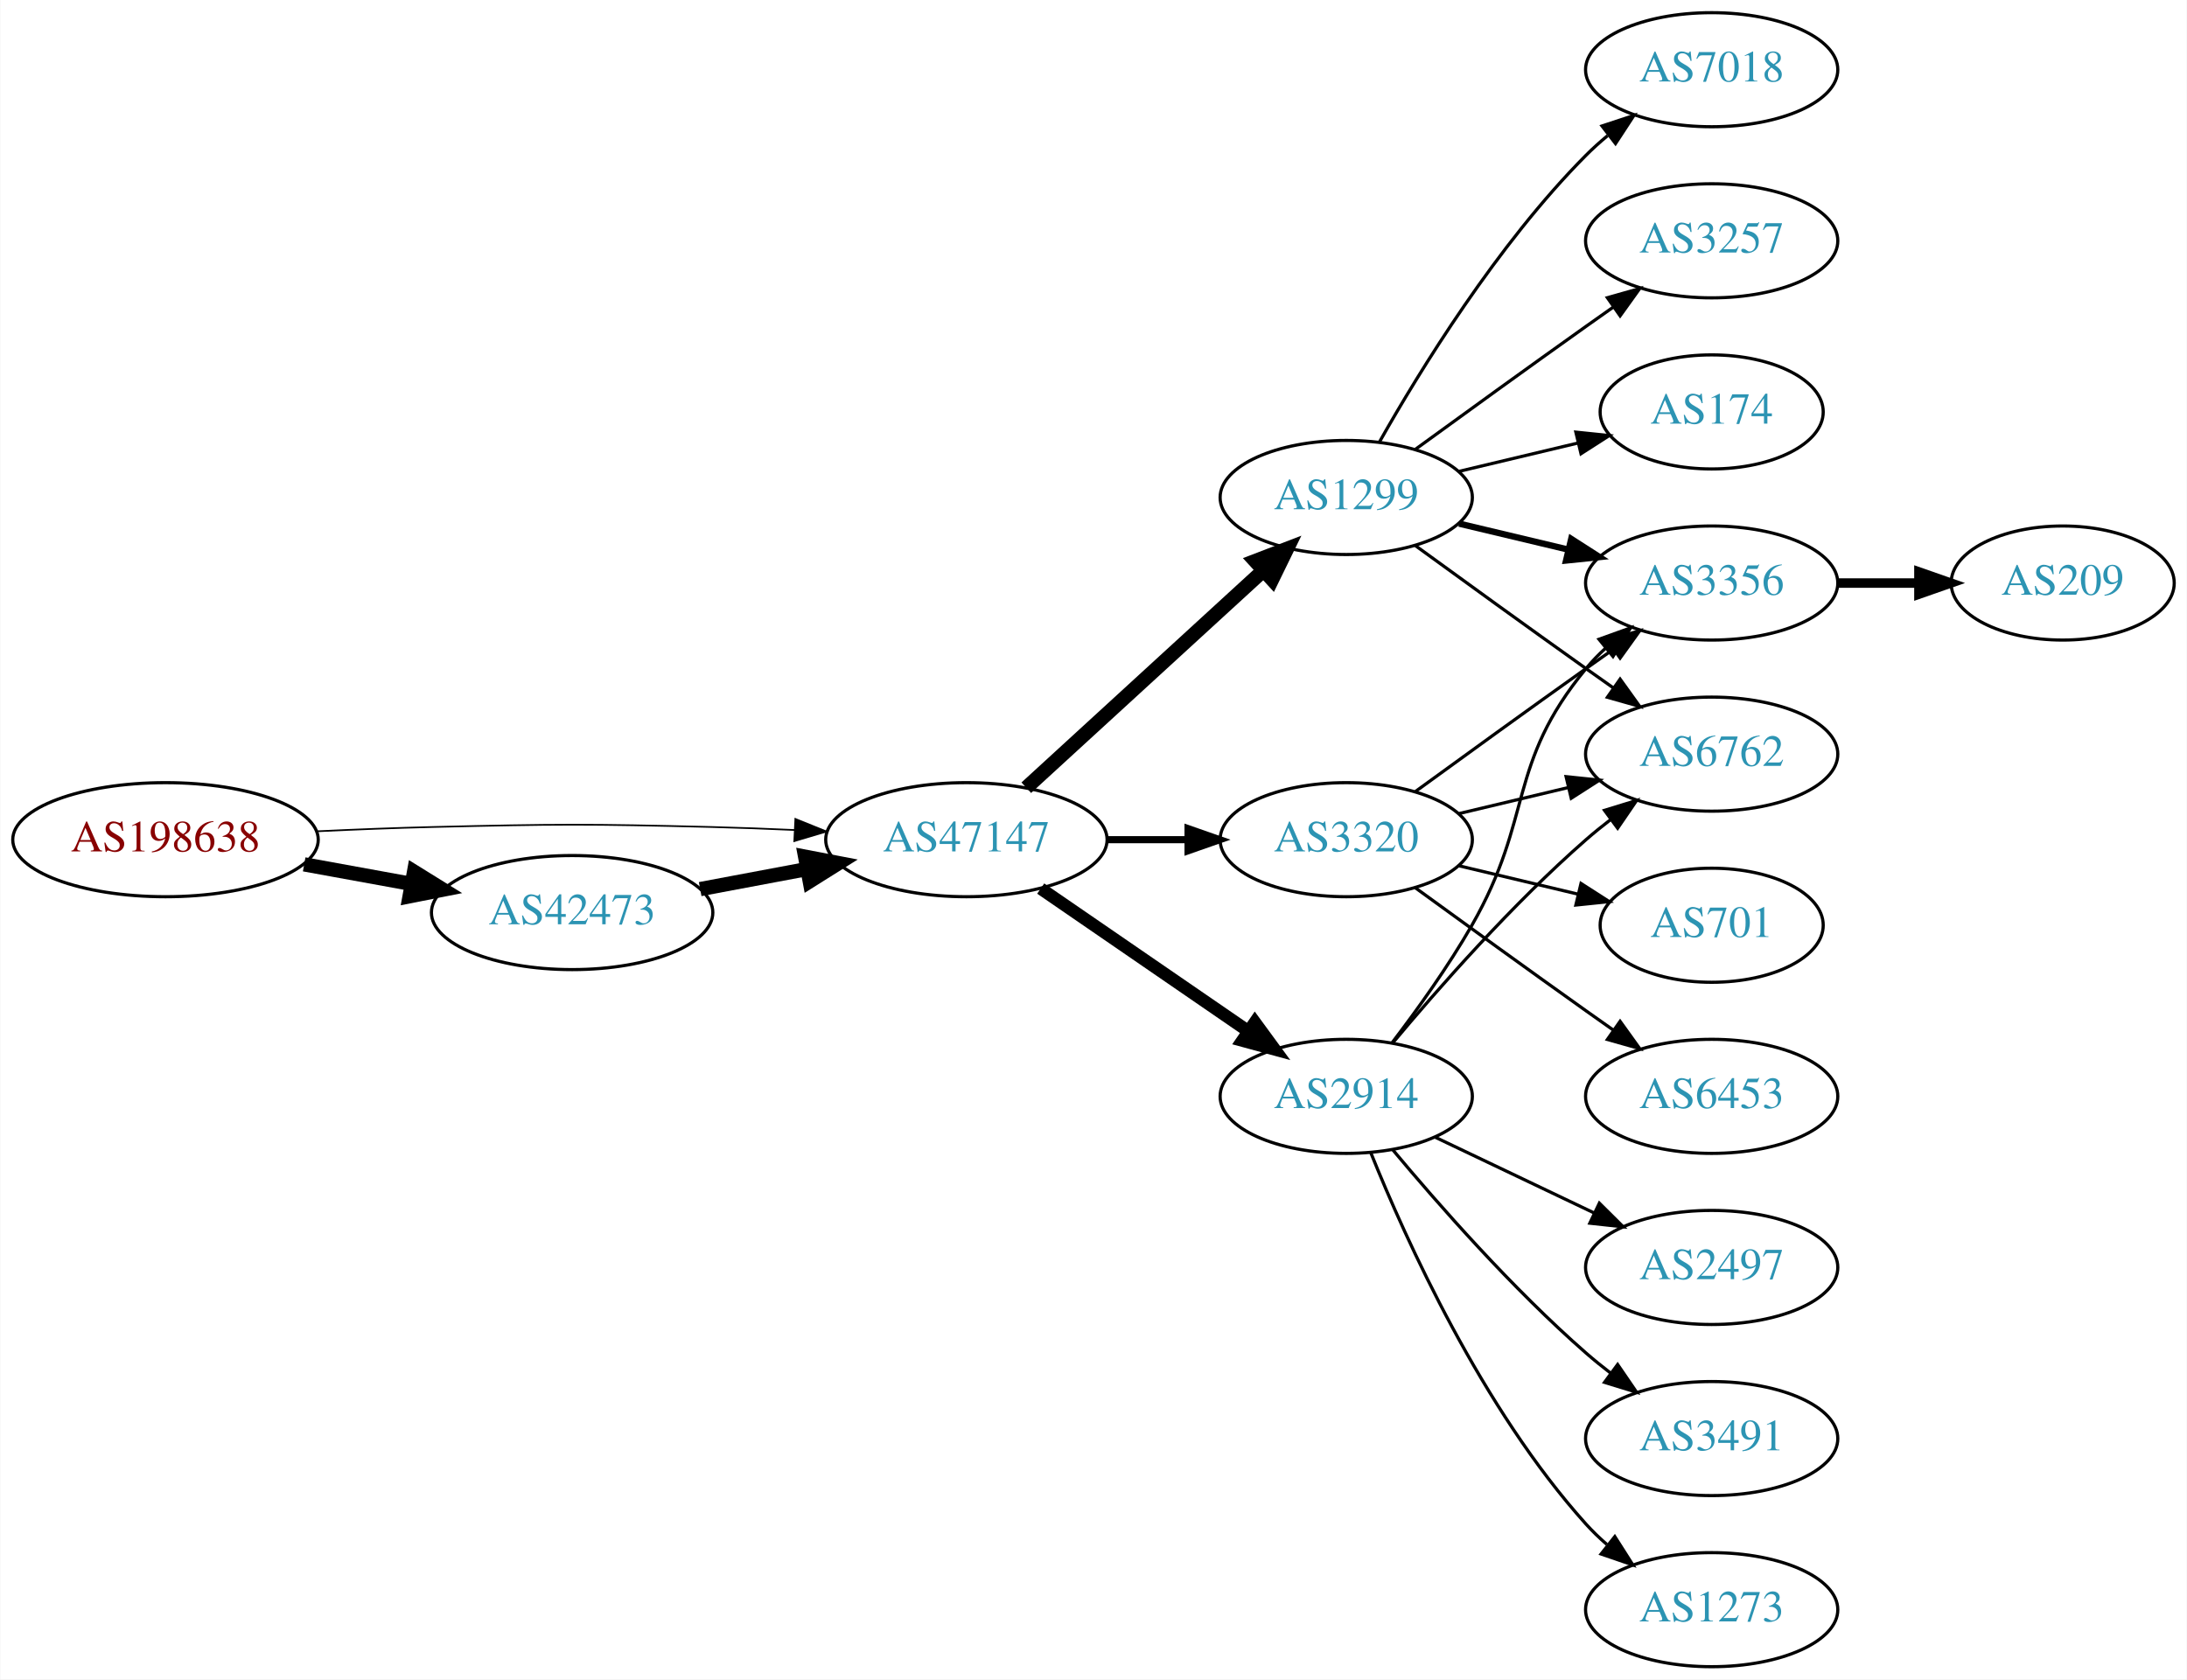
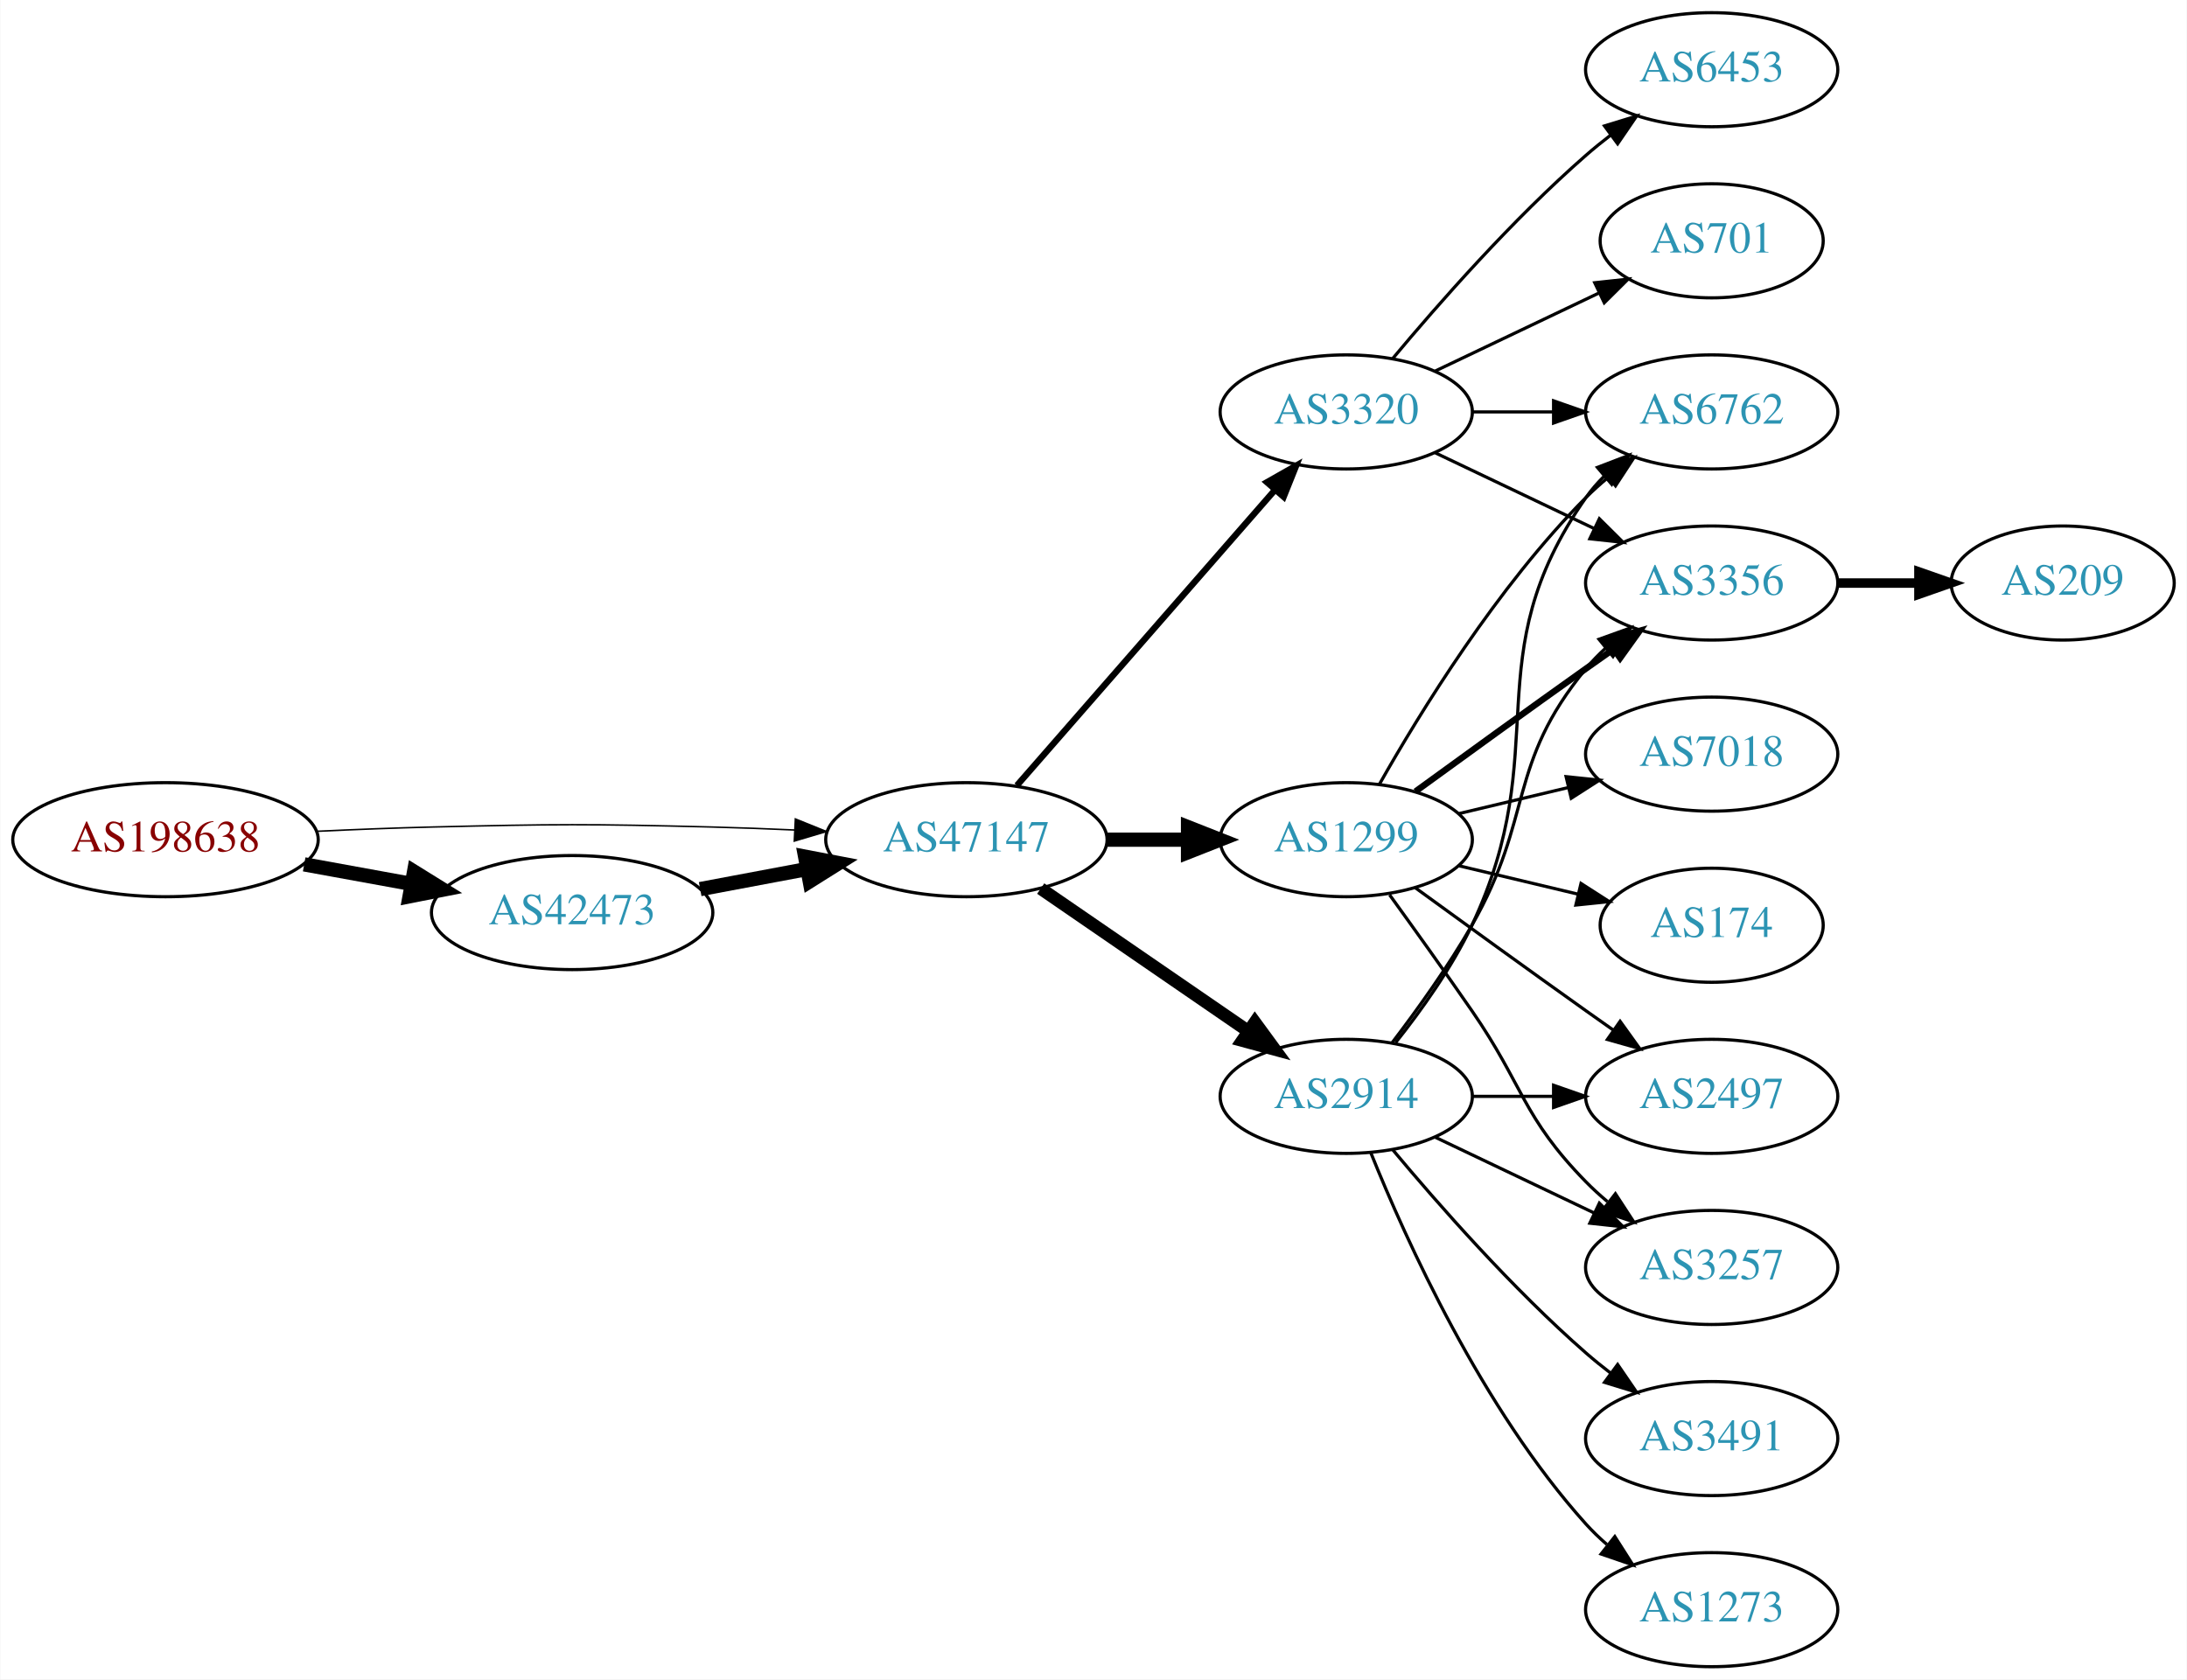
<svg xmlns="http://www.w3.org/2000/svg" xmlns:xlink="http://www.w3.org/1999/xlink" width="690pt" height="530pt" viewBox="0.00 0.00 689.76 530.00">
  <g id="graph0" class="graph" transform="scale(1 1) rotate(0) translate(4 526)">
    <polygon fill="white" stroke="none" points="-4,4 -4,-526 685.755,-526 685.755,4 -4,4" />
    <g id="node1" class="node">
      <g id="a_node1">
        <a xlink:href="/asn/198638" xlink:title="AS198638 ~ Juergen Bachinger [AT]">
          <ellipse fill="#ffffff" stroke="black" cx="48.096" cy="-261" rx="48.192" ry="18" />
          <text text-anchor="middle" x="48.096" y="-257.3" font-family="Times,serif" font-size="14.00" fill="#880000">AS198638</text>
        </a>
      </g>
    </g>
    <g id="node2" class="node">
      <g id="a_node2">
        <a xlink:href="/asn/42473" xlink:title="AS42473 ~ ANEXIA Internetdienstleistungs GmbH [AT]">
          <ellipse fill="#ffffff" stroke="black" cx="176.388" cy="-238" rx="44.393" ry="18" />
          <text text-anchor="middle" x="176.388" y="-234.3" font-family="Times,serif" font-size="14.00" fill="#2c94b3">AS42473</text>
        </a>
      </g>
    </g>
    <g id="edge1" class="edge">
      <path fill="none" stroke="black" stroke-width="4.5" d="M91.852,-253.213C102.7,-251.238 114.448,-249.098 125.611,-247.065" />
      <polygon fill="black" stroke="black" stroke-width="4.5" points="126.523,-250.901 135.656,-245.236 125.112,-243.154 126.523,-250.901" />
    </g>
    <g id="node3" class="node">
      <g id="a_node3">
        <a xlink:href="/asn/47147" xlink:title="AS47147 ~ ANEXIA Internetdienstleistungs GmbH [AT]">
          <ellipse fill="#ffffff" stroke="black" cx="300.78" cy="-261" rx="44.393" ry="18" />
          <text text-anchor="middle" x="300.78" y="-257.3" font-family="Times,serif" font-size="14.00" fill="#2c94b3">AS47147</text>
        </a>
      </g>
    </g>
    <g id="edge2" class="edge">
-       <path fill="none" stroke="black" stroke-width="0.529" d="M96.103,-263.658C107.883,-264.215 120.496,-264.719 132.191,-265 171.466,-265.945 181.311,-265.991 220.584,-265 228.992,-264.788 237.897,-264.449 246.583,-264.056" />
-       <polygon fill="black" stroke="black" stroke-width="0.529" points="246.816,-267.549 256.637,-263.575 246.481,-260.557 246.816,-267.549" />
+       <path fill="none" stroke="black" stroke-width="0.474" d="M96.103,-263.658C107.883,-264.215 120.496,-264.719 132.191,-265 171.466,-265.945 181.311,-265.991 220.584,-265 228.992,-264.788 237.897,-264.449 246.583,-264.056" />
+       <polygon fill="black" stroke="black" stroke-width="0.474" points="246.816,-267.549 256.637,-263.575 246.481,-260.557 246.816,-267.549" />
    </g>
    <g id="edge3" class="edge">
      <path fill="none" stroke="black" stroke-width="4.5" d="M216.787,-245.404C227.487,-247.415 239.211,-249.618 250.388,-251.718" />
      <polygon fill="black" stroke="black" stroke-width="4.5" points="249.899,-255.633 260.454,-253.61 251.353,-247.893 249.899,-255.633" />
    </g>
    <g id="node4" class="node">
      <g id="a_node4">
        <a xlink:href="/asn/1299" xlink:title="AS1299 ~ Telia Carrier [EU]">
-           <ellipse fill="#ffffff" stroke="black" cx="420.622" cy="-369" rx="39.794" ry="18" />
-           <text text-anchor="middle" x="420.622" y="-365.3" font-family="Times,serif" font-size="14.00" fill="#2c94b3">AS1299</text>
+           <ellipse fill="#ffffff" stroke="black" cx="420.622" cy="-261" rx="39.794" ry="18" />
+           <text text-anchor="middle" x="420.622" y="-257.3" font-family="Times,serif" font-size="14.00" fill="#2c94b3">AS1299</text>
        </a>
      </g>
    </g>
    <g id="edge4" class="edge">
-       <path fill="none" stroke="black" stroke-width="4.5" d="M319.677,-277.403C339.606,-295.667 371.963,-325.322 394.44,-345.921" />
-       <polygon fill="black" stroke="black" stroke-width="4.5" points="391.91,-348.943 401.942,-352.797 397.23,-343.137 391.91,-348.943" />
+       <path fill="none" stroke="black" stroke-width="4.5" d="M344.991,-261C353.303,-261 362.066,-261 370.548,-261" />
+       <polygon fill="black" stroke="black" stroke-width="4.5" points="370.707,-264.938 380.707,-261 370.707,-257.063 370.707,-264.938" />
    </g>
    <g id="node5" class="node">
      <g id="a_node5">
+         <a xlink:href="/asn/3320" xlink:title="AS3320 ~ DTAG [DE]">
+           <ellipse fill="#ffffff" stroke="black" cx="420.622" cy="-396" rx="39.794" ry="18" />
+           <text text-anchor="middle" x="420.622" y="-392.3" font-family="Times,serif" font-size="14.00" fill="#2c94b3">AS3320</text>
+         </a>
+       </g>
+     </g>
+     <g id="edge5" class="edge">
+       <path fill="none" stroke="black" stroke-width="2" d="M316.705,-278.098C337.247,-301.631 374.366,-344.155 397.963,-371.187" />
+       <polygon fill="black" stroke="black" stroke-width="2" points="395.606,-373.809 404.819,-379.041 400.879,-369.206 395.606,-373.809" />
+     </g>
+     <g id="node6" class="node">
+       <g id="a_node6">
        <a xlink:href="/asn/2914" xlink:title="AS2914 ~ NTT America, Inc. [US]">
          <ellipse fill="#ffffff" stroke="black" cx="420.622" cy="-180" rx="39.794" ry="18" />
          <text text-anchor="middle" x="420.622" y="-176.3" font-family="Times,serif" font-size="14.00" fill="#2c94b3">AS2914</text>
        </a>
      </g>
    </g>
-     <g id="edge5" class="edge">
-       <path fill="none" stroke="black" stroke-width="3.938" d="M324.222,-245.574C342.804,-232.802 369.365,-214.545 389.744,-200.537" />
-       <polygon fill="black" stroke="black" stroke-width="3.938" points="391.8,-203.371 398.058,-194.822 387.835,-197.602 391.8,-203.371" />
-     </g>
-     <g id="node6" class="node">
-       <g id="a_node6">
-         <a xlink:href="/asn/3320" xlink:title="AS3320 ~ DTAG [DE]">
-           <ellipse fill="#ffffff" stroke="black" cx="420.622" cy="-261" rx="39.794" ry="18" />
-           <text text-anchor="middle" x="420.622" y="-257.3" font-family="Times,serif" font-size="14.00" fill="#2c94b3">AS3320</text>
-         </a>
-       </g>
-     </g>
    <g id="edge6" class="edge">
-       <path fill="none" stroke="black" stroke-width="2.25" d="M344.991,-261C353.303,-261 362.066,-261 370.548,-261" />
-       <polygon fill="black" stroke="black" stroke-width="2.25" points="370.707,-264.5 380.707,-261 370.707,-257.5 370.707,-264.5" />
-     </g>
-     <g id="node7" class="node">
-       <g id="a_node7">
-         <a xlink:href="/asn/7018" xlink:title="AS7018 ~ AT&amp;T Services, Inc. [US]">
-           <ellipse fill="#ffffff" stroke="black" cx="535.915" cy="-504" rx="39.794" ry="18" />
-           <text text-anchor="middle" x="535.915" y="-500.3" font-family="Times,serif" font-size="14.00" fill="#2c94b3">AS7018</text>
-         </a>
-       </g>
-     </g>
-     <g id="edge7" class="edge">
-       <path fill="none" stroke="black" d="M431.082,-386.49C443.864,-409.096 468.296,-448.886 496.269,-477 498.379,-479.121 500.676,-481.188 503.061,-483.171" />
-       <polygon fill="black" stroke="black" points="501.313,-486.242 511.376,-489.556 505.577,-480.69 501.313,-486.242" />
-     </g>
-     <g id="node8" class="node">
-       <g id="a_node8">
-         <a xlink:href="/asn/3257" xlink:title="AS3257 ~ GTT [DE]">
-           <ellipse fill="#ffffff" stroke="black" cx="535.915" cy="-450" rx="39.794" ry="18" />
-           <text text-anchor="middle" x="535.915" y="-446.3" font-family="Times,serif" font-size="14.00" fill="#2c94b3">AS3257</text>
-         </a>
-       </g>
-     </g>
-     <g id="edge8" class="edge">
-       <path fill="none" stroke="black" d="M442.471,-384.222C457.404,-395.091 478.018,-410.025 496.269,-423 499.089,-425.005 502.032,-427.085 504.98,-429.159" />
-       <polygon fill="black" stroke="black" points="503.008,-432.05 513.205,-434.926 507.026,-426.319 503.008,-432.05" />
+       <path fill="none" stroke="black" stroke-width="4" d="M324.222,-245.574C342.804,-232.802 369.365,-214.545 389.744,-200.537" />
+       <polygon fill="black" stroke="black" stroke-width="4" points="391.8,-203.371 398.058,-194.822 387.835,-197.602 391.8,-203.371" />
    </g>
    <g id="node9" class="node">
      <g id="a_node9">
+         <a xlink:href="/asn/6762" xlink:title="AS6762 ~ TELECOM ITALIA SPARKLE S.p.A. [IT]">
+           <ellipse fill="#ffffff" stroke="black" cx="535.915" cy="-396" rx="39.794" ry="18" />
+           <text text-anchor="middle" x="535.915" y="-392.3" font-family="Times,serif" font-size="14.00" fill="#2c94b3">AS6762</text>
+         </a>
+       </g>
+     </g>
+     <g id="edge13" class="edge">
+       <path fill="none" stroke="black" d="M431.082,-278.49C443.864,-301.096 468.296,-340.886 496.269,-369 498.379,-371.121 500.676,-373.188 503.061,-375.171" />
+       <polygon fill="black" stroke="black" points="501.313,-378.242 511.376,-381.556 505.577,-372.69 501.313,-378.242" />
+     </g>
+     <g id="node10" class="node">
+       <g id="a_node10">
        <a xlink:href="/asn/3356" xlink:title="AS3356 ~ Level 3 Parent, LLC [US]">
          <ellipse fill="#ffffff" stroke="black" cx="535.915" cy="-342" rx="39.794" ry="18" />
          <text text-anchor="middle" x="535.915" y="-338.3" font-family="Times,serif" font-size="14.00" fill="#2c94b3">AS3356</text>
        </a>
      </g>
    </g>
-     <g id="edge9" class="edge">
-       <path fill="none" stroke="black" stroke-width="2" d="M456.229,-360.752C467.101,-358.162 479.255,-355.265 490.698,-352.538" />
-       <polygon fill="black" stroke="black" stroke-width="2" points="491.604,-355.92 500.52,-350.197 489.981,-349.111 491.604,-355.92" />
-     </g>
-     <g id="node10" class="node">
-       <g id="a_node10">
-         <a xlink:href="/asn/6762" xlink:title="AS6762 ~ TELECOM ITALIA SPARKLE S.p.A. [IT]">
-           <ellipse fill="#ffffff" stroke="black" cx="535.915" cy="-288" rx="39.794" ry="18" />
-           <text text-anchor="middle" x="535.915" y="-284.3" font-family="Times,serif" font-size="14.00" fill="#2c94b3">AS6762</text>
-         </a>
-       </g>
-     </g>
-     <g id="edge10" class="edge">
-       <path fill="none" stroke="black" d="M442.471,-353.778C457.404,-342.909 478.018,-327.975 496.269,-315 499.089,-312.995 502.032,-310.915 504.98,-308.841" />
-       <polygon fill="black" stroke="black" points="507.026,-311.681 513.205,-303.074 503.008,-305.95 507.026,-311.681" />
+     <g id="edge11" class="edge">
+       <path fill="none" stroke="black" stroke-width="2" d="M442.471,-276.222C457.404,-287.091 478.018,-302.025 496.269,-315 499.089,-317.005 502.032,-319.085 504.98,-321.159" />
+       <polygon fill="black" stroke="black" stroke-width="2" points="503.008,-324.05 513.205,-326.926 507.026,-318.319 503.008,-324.05" />
    </g>
    <g id="node11" class="node">
      <g id="a_node11">
-         <a xlink:href="/asn/174" xlink:title="AS174 ~ Cogent Communications [US]">
-           <ellipse fill="#ffffff" stroke="black" cx="535.915" cy="-396" rx="35.194" ry="18" />
-           <text text-anchor="middle" x="535.915" y="-392.3" font-family="Times,serif" font-size="14.00" fill="#2c94b3">AS174</text>
-         </a>
-       </g>
-     </g>
-     <g id="edge11" class="edge">
-       <path fill="none" stroke="black" d="M456.229,-377.248C468.024,-380.058 481.329,-383.229 493.596,-386.153" />
-       <polygon fill="black" stroke="black" points="493.062,-389.624 503.601,-388.537 494.685,-382.814 493.062,-389.624" />
-     </g>
-     <g id="edge14" class="edge">
-       <path fill="none" stroke="black" d="M435.084,-196.913C442.976,-207.27 452.826,-220.992 460.269,-234 479.833,-268.194 471.204,-284.606 496.269,-315 498.124,-317.25 500.211,-319.396 502.43,-321.424" />
-       <polygon fill="black" stroke="black" points="500.365,-324.256 510.334,-327.844 504.778,-318.823 500.365,-324.256" />
-     </g>
-     <g id="edge15" class="edge">
-       <path fill="none" stroke="black" d="M435.252,-196.817C449.535,-213.929 473.081,-240.745 496.269,-261 498.734,-263.154 501.373,-265.294 504.07,-267.372" />
-       <polygon fill="black" stroke="black" points="502.095,-270.264 512.225,-273.37 506.244,-264.625 502.095,-270.264" />
+         <a xlink:href="/asn/7018" xlink:title="AS7018 ~ AT&amp;T Services, Inc. [US]">
+           <ellipse fill="#ffffff" stroke="black" cx="535.915" cy="-288" rx="39.794" ry="18" />
+           <text text-anchor="middle" x="535.915" y="-284.3" font-family="Times,serif" font-size="14.00" fill="#2c94b3">AS7018</text>
+         </a>
+       </g>
+     </g>
+     <g id="edge12" class="edge">
+       <path fill="none" stroke="black" d="M456.229,-269.248C467.101,-271.838 479.255,-274.735 490.698,-277.462" />
+       <polygon fill="black" stroke="black" points="489.981,-280.889 500.52,-279.803 491.604,-274.08 489.981,-280.889" />
    </g>
    <g id="node12" class="node">
      <g id="a_node12">
        <a xlink:href="/asn/2497" xlink:title="AS2497 ~ Internet Initiative Japan Inc. [JP]">
+           <ellipse fill="#ffffff" stroke="black" cx="535.915" cy="-180" rx="39.794" ry="18" />
+           <text text-anchor="middle" x="535.915" y="-176.3" font-family="Times,serif" font-size="14.00" fill="#2c94b3">AS2497</text>
+         </a>
+       </g>
+     </g>
+     <g id="edge14" class="edge">
+       <path fill="none" stroke="black" d="M442.471,-245.778C457.404,-234.909 478.018,-219.975 496.269,-207 499.089,-204.995 502.032,-202.915 504.98,-200.841" />
+       <polygon fill="black" stroke="black" points="507.026,-203.681 513.205,-195.074 503.008,-197.95 507.026,-203.681" />
+     </g>
+     <g id="node13" class="node">
+       <g id="a_node13">
+         <a xlink:href="/asn/174" xlink:title="AS174 ~ Cogent Communications [US]">
+           <ellipse fill="#ffffff" stroke="black" cx="535.915" cy="-234" rx="35.194" ry="18" />
+           <text text-anchor="middle" x="535.915" y="-230.3" font-family="Times,serif" font-size="14.00" fill="#2c94b3">AS174</text>
+         </a>
+       </g>
+     </g>
+     <g id="edge15" class="edge">
+       <path fill="none" stroke="black" d="M456.229,-252.752C468.024,-249.942 481.329,-246.771 493.596,-243.847" />
+       <polygon fill="black" stroke="black" points="494.685,-247.186 503.601,-241.463 493.062,-240.376 494.685,-247.186" />
+     </g>
+     <g id="node14" class="node">
+       <g id="a_node14">
+         <a xlink:href="/asn/3257" xlink:title="AS3257 ~ GTT [DE]">
          <ellipse fill="#ffffff" stroke="black" cx="535.915" cy="-126" rx="39.794" ry="18" />
-           <text text-anchor="middle" x="535.915" y="-122.3" font-family="Times,serif" font-size="14.00" fill="#2c94b3">AS2497</text>
-         </a>
-       </g>
-     </g>
-     <g id="edge12" class="edge">
+           <text text-anchor="middle" x="535.915" y="-122.3" font-family="Times,serif" font-size="14.00" fill="#2c94b3">AS3257</text>
+         </a>
+       </g>
+     </g>
+     <g id="edge16" class="edge">
+       <path fill="none" stroke="black" d="M434.302,-243.594C441.917,-233.063 451.75,-219.33 460.269,-207 476.665,-183.269 476.096,-173.617 496.269,-153 498.362,-150.861 500.645,-148.782 503.022,-146.79" />
+       <polygon fill="black" stroke="black" points="505.54,-149.268 511.321,-140.389 501.265,-143.725 505.54,-149.268" />
+     </g>
+     <g id="node7" class="node">
+       <g id="a_node7">
+         <a xlink:href="/asn/6453" xlink:title="AS6453 ~ TATA COMMUNICATIONS (AMERICA) INC [US]">
+           <ellipse fill="#ffffff" stroke="black" cx="535.915" cy="-504" rx="39.794" ry="18" />
+           <text text-anchor="middle" x="535.915" y="-500.3" font-family="Times,serif" font-size="14.00" fill="#2c94b3">AS6453</text>
+         </a>
+       </g>
+     </g>
+     <g id="edge7" class="edge">
+       <path fill="none" stroke="black" d="M435.252,-412.817C449.535,-429.929 473.081,-456.745 496.269,-477 498.734,-479.154 501.373,-481.294 504.07,-483.372" />
+       <polygon fill="black" stroke="black" points="502.095,-486.264 512.225,-489.37 506.244,-480.625 502.095,-486.264" />
+     </g>
+     <g id="node8" class="node">
+       <g id="a_node8">
+         <a xlink:href="/asn/701" xlink:title="AS701 ~ UUNET [US]">
+           <ellipse fill="#ffffff" stroke="black" cx="535.915" cy="-450" rx="35.194" ry="18" />
+           <text text-anchor="middle" x="535.915" y="-446.3" font-family="Times,serif" font-size="14.00" fill="#2c94b3">AS701</text>
+         </a>
+       </g>
+     </g>
+     <g id="edge8" class="edge">
+       <path fill="none" stroke="black" d="M448.759,-408.934C464.19,-416.29 483.676,-425.577 500.211,-433.459" />
+       <polygon fill="black" stroke="black" points="499.02,-436.768 509.553,-437.911 502.032,-430.449 499.02,-436.768" />
+     </g>
+     <g id="edge9" class="edge">
+       <path fill="none" stroke="black" d="M460.294,-396C468.497,-396 477.261,-396 485.794,-396" />
+       <polygon fill="black" stroke="black" points="486.033,-399.5 496.033,-396 486.033,-392.5 486.033,-399.5" />
+     </g>
+     <g id="edge10" class="edge">
+       <path fill="none" stroke="black" d="M448.759,-383.066C463.753,-375.919 482.574,-366.948 498.797,-359.215" />
+       <polygon fill="black" stroke="black" points="500.479,-362.291 508,-354.829 497.467,-355.972 500.479,-362.291" />
+     </g>
+     <g id="edge20" class="edge">
+       <path fill="none" stroke="black" d="M436.223,-196.991C444.31,-207.155 453.972,-220.655 460.269,-234 486.768,-290.159 460.655,-318.131 496.269,-369 497.941,-371.389 499.896,-373.635 502.023,-375.733" />
+       <polygon fill="black" stroke="black" points="499.863,-378.49 509.756,-382.284 504.388,-373.149 499.863,-378.49" />
+     </g>
+     <g id="edge21" class="edge">
+       <path fill="none" stroke="black" d="M435.084,-196.913C442.976,-207.27 452.826,-220.992 460.269,-234 479.833,-268.194 471.204,-284.606 496.269,-315 498.124,-317.25 500.211,-319.396 502.43,-321.424" />
+       <polygon fill="black" stroke="black" points="500.365,-324.256 510.334,-327.844 504.778,-318.823 500.365,-324.256" />
+     </g>
+     <g id="edge23" class="edge">
+       <path fill="none" stroke="black" d="M460.294,-180C468.497,-180 477.261,-180 485.794,-180" />
+       <polygon fill="black" stroke="black" points="486.033,-183.5 496.033,-180 486.033,-176.5 486.033,-183.5" />
+     </g>
+     <g id="edge19" class="edge">
      <path fill="none" stroke="black" d="M448.759,-167.066C463.753,-159.919 482.574,-150.948 498.797,-143.215" />
      <polygon fill="black" stroke="black" points="500.479,-146.291 508,-138.829 497.467,-139.972 500.479,-146.291" />
    </g>
-     <g id="node13" class="node">
-       <g id="a_node13">
+     <g id="node16" class="node">
+       <g id="a_node16">
        <a xlink:href="/asn/3491" xlink:title="AS3491 ~ PCCW Global, Inc. [US]">
          <ellipse fill="#ffffff" stroke="black" cx="535.915" cy="-72" rx="39.794" ry="18" />
          <text text-anchor="middle" x="535.915" y="-68.3" font-family="Times,serif" font-size="14.00" fill="#2c94b3">AS3491</text>
        </a>
      </g>
    </g>
-     <g id="edge13" class="edge">
+     <g id="edge18" class="edge">
      <path fill="none" stroke="black" d="M435.252,-163.183C449.535,-146.071 473.081,-119.255 496.269,-99 498.734,-96.846 501.373,-94.706 504.07,-92.628" />
      <polygon fill="black" stroke="black" points="506.244,-95.375 512.225,-86.63 502.095,-89.736 506.244,-95.375" />
    </g>
-     <g id="node14" class="node">
-       <g id="a_node14">
+     <g id="node17" class="node">
+       <g id="a_node17">
        <a xlink:href="/asn/1273" xlink:title="AS1273 ~ Vodafone Group PLC [EU]">
          <ellipse fill="#ffffff" stroke="black" cx="535.915" cy="-18" rx="39.794" ry="18" />
          <text text-anchor="middle" x="535.915" y="-14.3" font-family="Times,serif" font-size="14.00" fill="#2c94b3">AS1273</text>
        </a>
      </g>
    </g>
-     <g id="edge16" class="edge">
+     <g id="edge22" class="edge">
      <path fill="none" stroke="black" d="M428.37,-162.213C439.421,-134.757 463.474,-81.422 496.269,-45 498.271,-42.776 500.49,-40.637 502.822,-38.603" />
      <polygon fill="black" stroke="black" points="505.353,-41.065 511.041,-32.127 501.021,-35.567 505.353,-41.065" />
-     </g>
-     <g id="edge18" class="edge">
-       <path fill="none" stroke="black" d="M442.471,-276.222C457.404,-287.091 478.018,-302.025 496.269,-315 499.089,-317.005 502.032,-319.085 504.98,-321.159" />
-       <polygon fill="black" stroke="black" points="503.008,-324.05 513.205,-326.926 507.026,-318.319 503.008,-324.05" />
-     </g>
-     <g id="edge20" class="edge">
-       <path fill="none" stroke="black" d="M456.229,-269.248C467.101,-271.838 479.255,-274.735 490.698,-277.462" />
-       <polygon fill="black" stroke="black" points="489.981,-280.889 500.52,-279.803 491.604,-274.08 489.981,-280.889" />
-     </g>
-     <g id="node16" class="node">
-       <g id="a_node16">
-         <a xlink:href="/asn/701" xlink:title="AS701 ~ UUNET [US]">
-           <ellipse fill="#ffffff" stroke="black" cx="535.915" cy="-234" rx="35.194" ry="18" />
-           <text text-anchor="middle" x="535.915" y="-230.3" font-family="Times,serif" font-size="14.00" fill="#2c94b3">AS701</text>
-         </a>
-       </g>
-     </g>
-     <g id="edge19" class="edge">
-       <path fill="none" stroke="black" d="M456.229,-252.752C468.024,-249.942 481.329,-246.771 493.596,-243.847" />
-       <polygon fill="black" stroke="black" points="494.685,-247.186 503.601,-241.463 493.062,-240.376 494.685,-247.186" />
-     </g>
-     <g id="node17" class="node">
-       <g id="a_node17">
-         <a xlink:href="/asn/6453" xlink:title="AS6453 ~ TATA COMMUNICATIONS (AMERICA) INC [US]">
-           <ellipse fill="#ffffff" stroke="black" cx="535.915" cy="-180" rx="39.794" ry="18" />
-           <text text-anchor="middle" x="535.915" y="-176.3" font-family="Times,serif" font-size="14.00" fill="#2c94b3">AS6453</text>
-         </a>
-       </g>
-     </g>
-     <g id="edge21" class="edge">
-       <path fill="none" stroke="black" d="M442.471,-245.778C457.404,-234.909 478.018,-219.975 496.269,-207 499.089,-204.995 502.032,-202.915 504.98,-200.841" />
-       <polygon fill="black" stroke="black" points="507.026,-203.681 513.205,-195.074 503.008,-197.95 507.026,-203.681" />
    </g>
    <g id="node15" class="node">
      <g id="a_node15">
        <a xlink:href="/asn/209" xlink:title="AS209 ~ CenturyLink Communications, LLC [US]">
          <ellipse fill="#ffffff" stroke="black" cx="646.659" cy="-342" rx="35.194" ry="18" />
          <text text-anchor="middle" x="646.659" y="-338.3" font-family="Times,serif" font-size="14.00" fill="#2c94b3">AS209</text>
        </a>
      </g>
    </g>
    <g id="edge17" class="edge">
      <path fill="none" stroke="black" stroke-width="3" d="M575.867,-342C584.099,-342 592.845,-342 601.261,-342" />
      <polygon fill="black" stroke="black" stroke-width="3" points="601.306,-345.5 611.306,-342 601.306,-338.5 601.306,-345.5" />
    </g>
  </g>
</svg>
